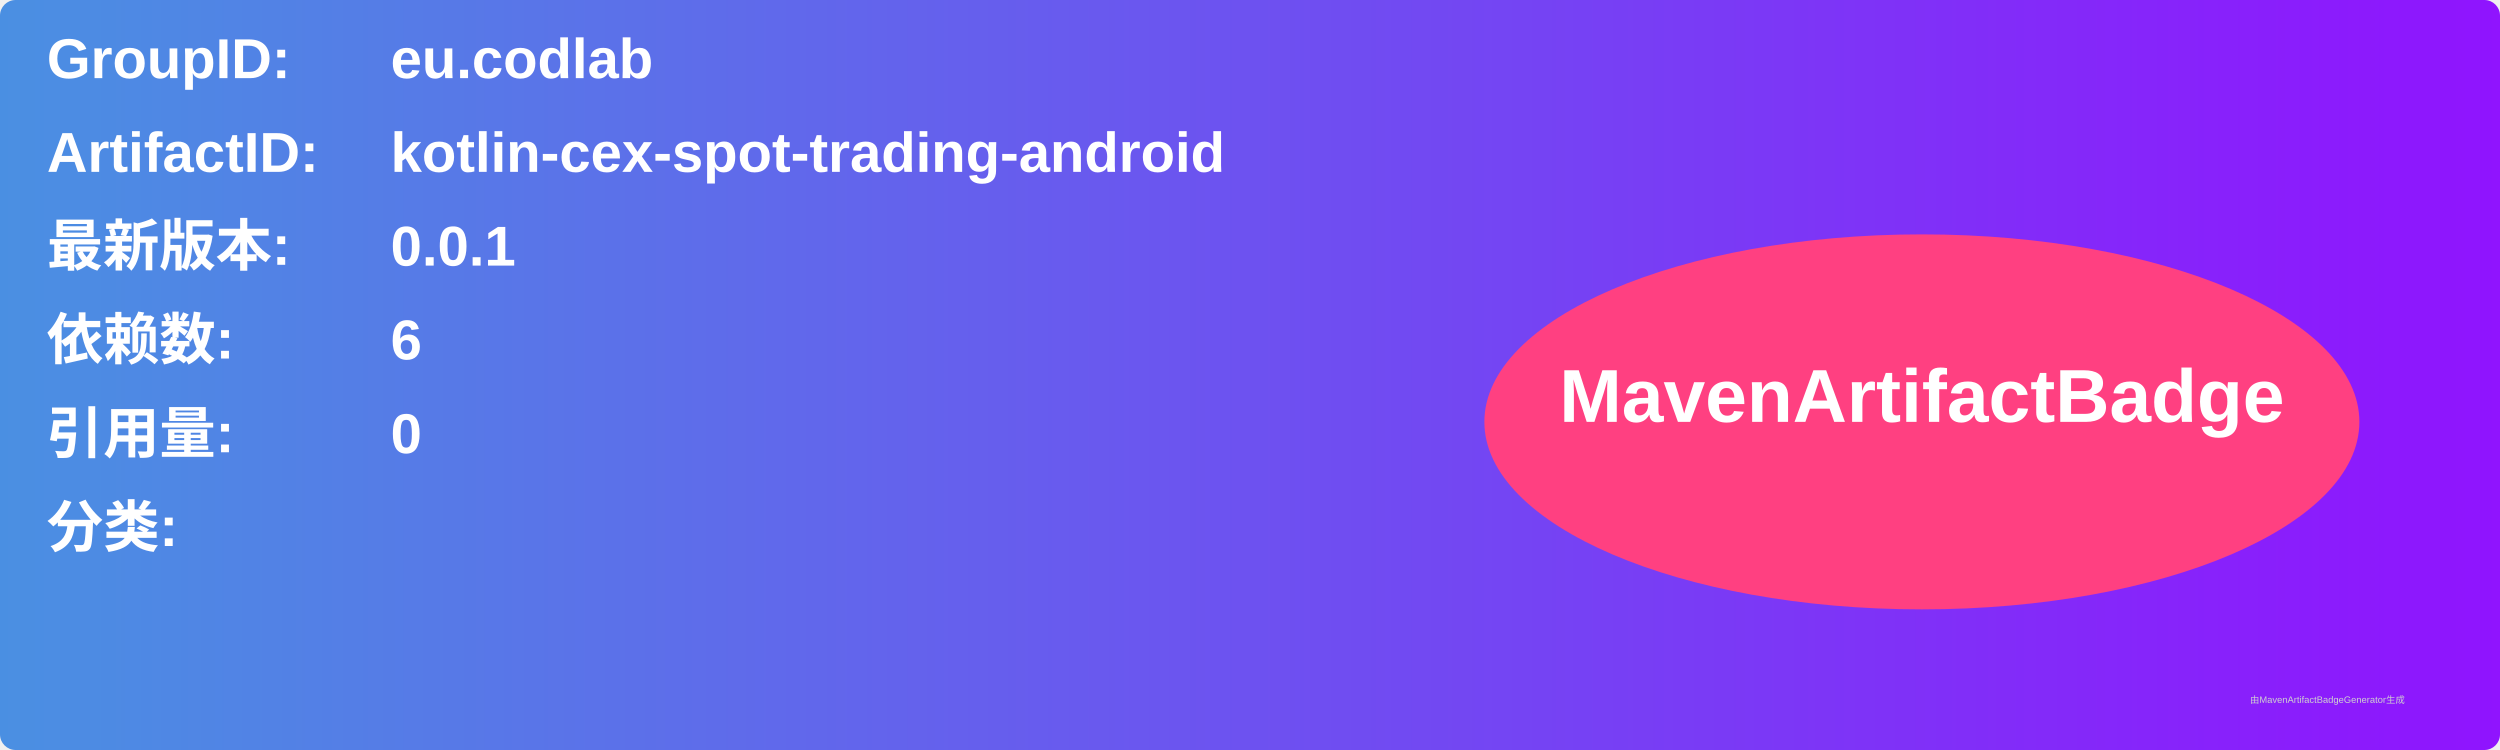
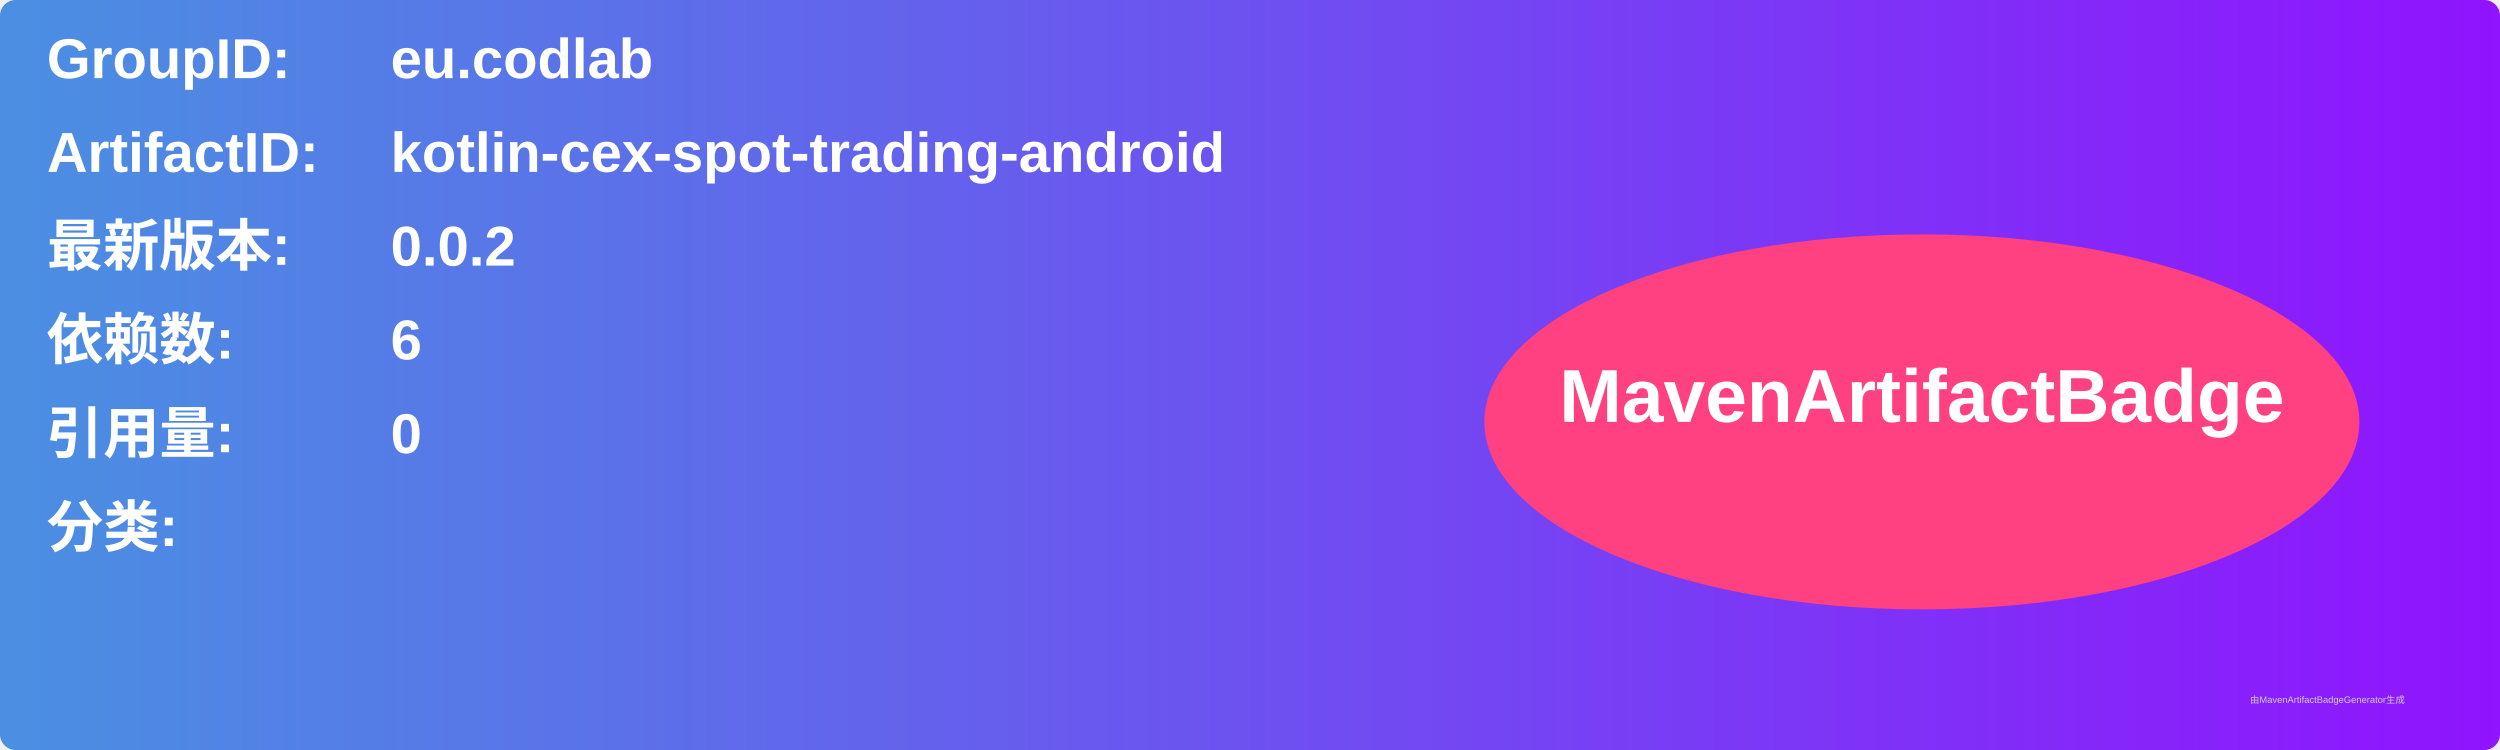
<svg xmlns="http://www.w3.org/2000/svg" width="800" height="240" viewBox="0 0 800 240">
  <linearGradient id="grad" x1="0%" y1="0%" x2="100%" y2="0%">
    <stop offset="0%" stop-color="#4a90e2" />
    <stop offset="100%" stop-color="#9013fe" />
  </linearGradient>
  <rect width="100%" height="100%" rx="5" ry="5" fill="url(#grad)" />
  <g transform="translate(15, 15)">
    <text x="0" y="10" font-family="Arial" font-size="18" fill="white" font-weight="bold" width="260">GroupID:</text>
    <text x="110" y="10" font-family="Arial" font-size="18" fill="white" font-weight="bold" width="460">eu.codlab</text>
    <text x="0" y="40" font-family="Arial" font-size="18" fill="white" font-weight="bold" width="260">ArtifactID:</text>
    <text x="110" y="40" font-family="Arial" font-size="18" fill="white" font-weight="bold" width="460">kotlin-cex-spot-trading-android</text>
    <text x="0" y="70" font-family="Arial" font-size="18" fill="white" font-weight="bold">最新版本:</text>
    <text x="110" y="70" font-family="Arial" font-size="18" fill="white" font-weight="bold">
-       <tspan font-weight="bold">0.0.1</tspan>
+       <tspan font-weight="bold">0.0.2</tspan>
    </text>
    <text x="0" y="100" font-family="Arial" font-size="18" fill="white" font-weight="bold">依赖数: </text>
    <text x="110" y="100" font-family="Arial" font-size="18" fill="white">
      <tspan font-weight="bold">6</tspan>
    </text>
    <text x="0" y="130" font-family="Arial" font-size="18" fill="white" font-weight="bold">引用量: </text>
    <text x="110" y="130" font-family="Arial" font-size="18" fill="white">
      <tspan font-weight="bold">0</tspan>
    </text>
    <text x="0" y="160" font-family="Arial" font-size="18" fill="white" font-weight="bold">分类:</text>
    <text x="10" y="190" font-family="Arial" font-size="10" fill="white">
      <tspan font-weight="bold" />
    </text>
    <ellipse cx="600" cy="120" rx="140" ry="60" fill="#ff4081" />
    <text x="600" y="120" text-anchor="middle" font-family="Arial" font-size="24" fill="white" font-weight="bold">MavenArtifactBadge</text>
  </g>
  <text x="720" y="225" font-family="Arial" font-size="3" fill="#d0d0d0">由MavenArtifactBadgeGenerator生成</text>
</svg>
